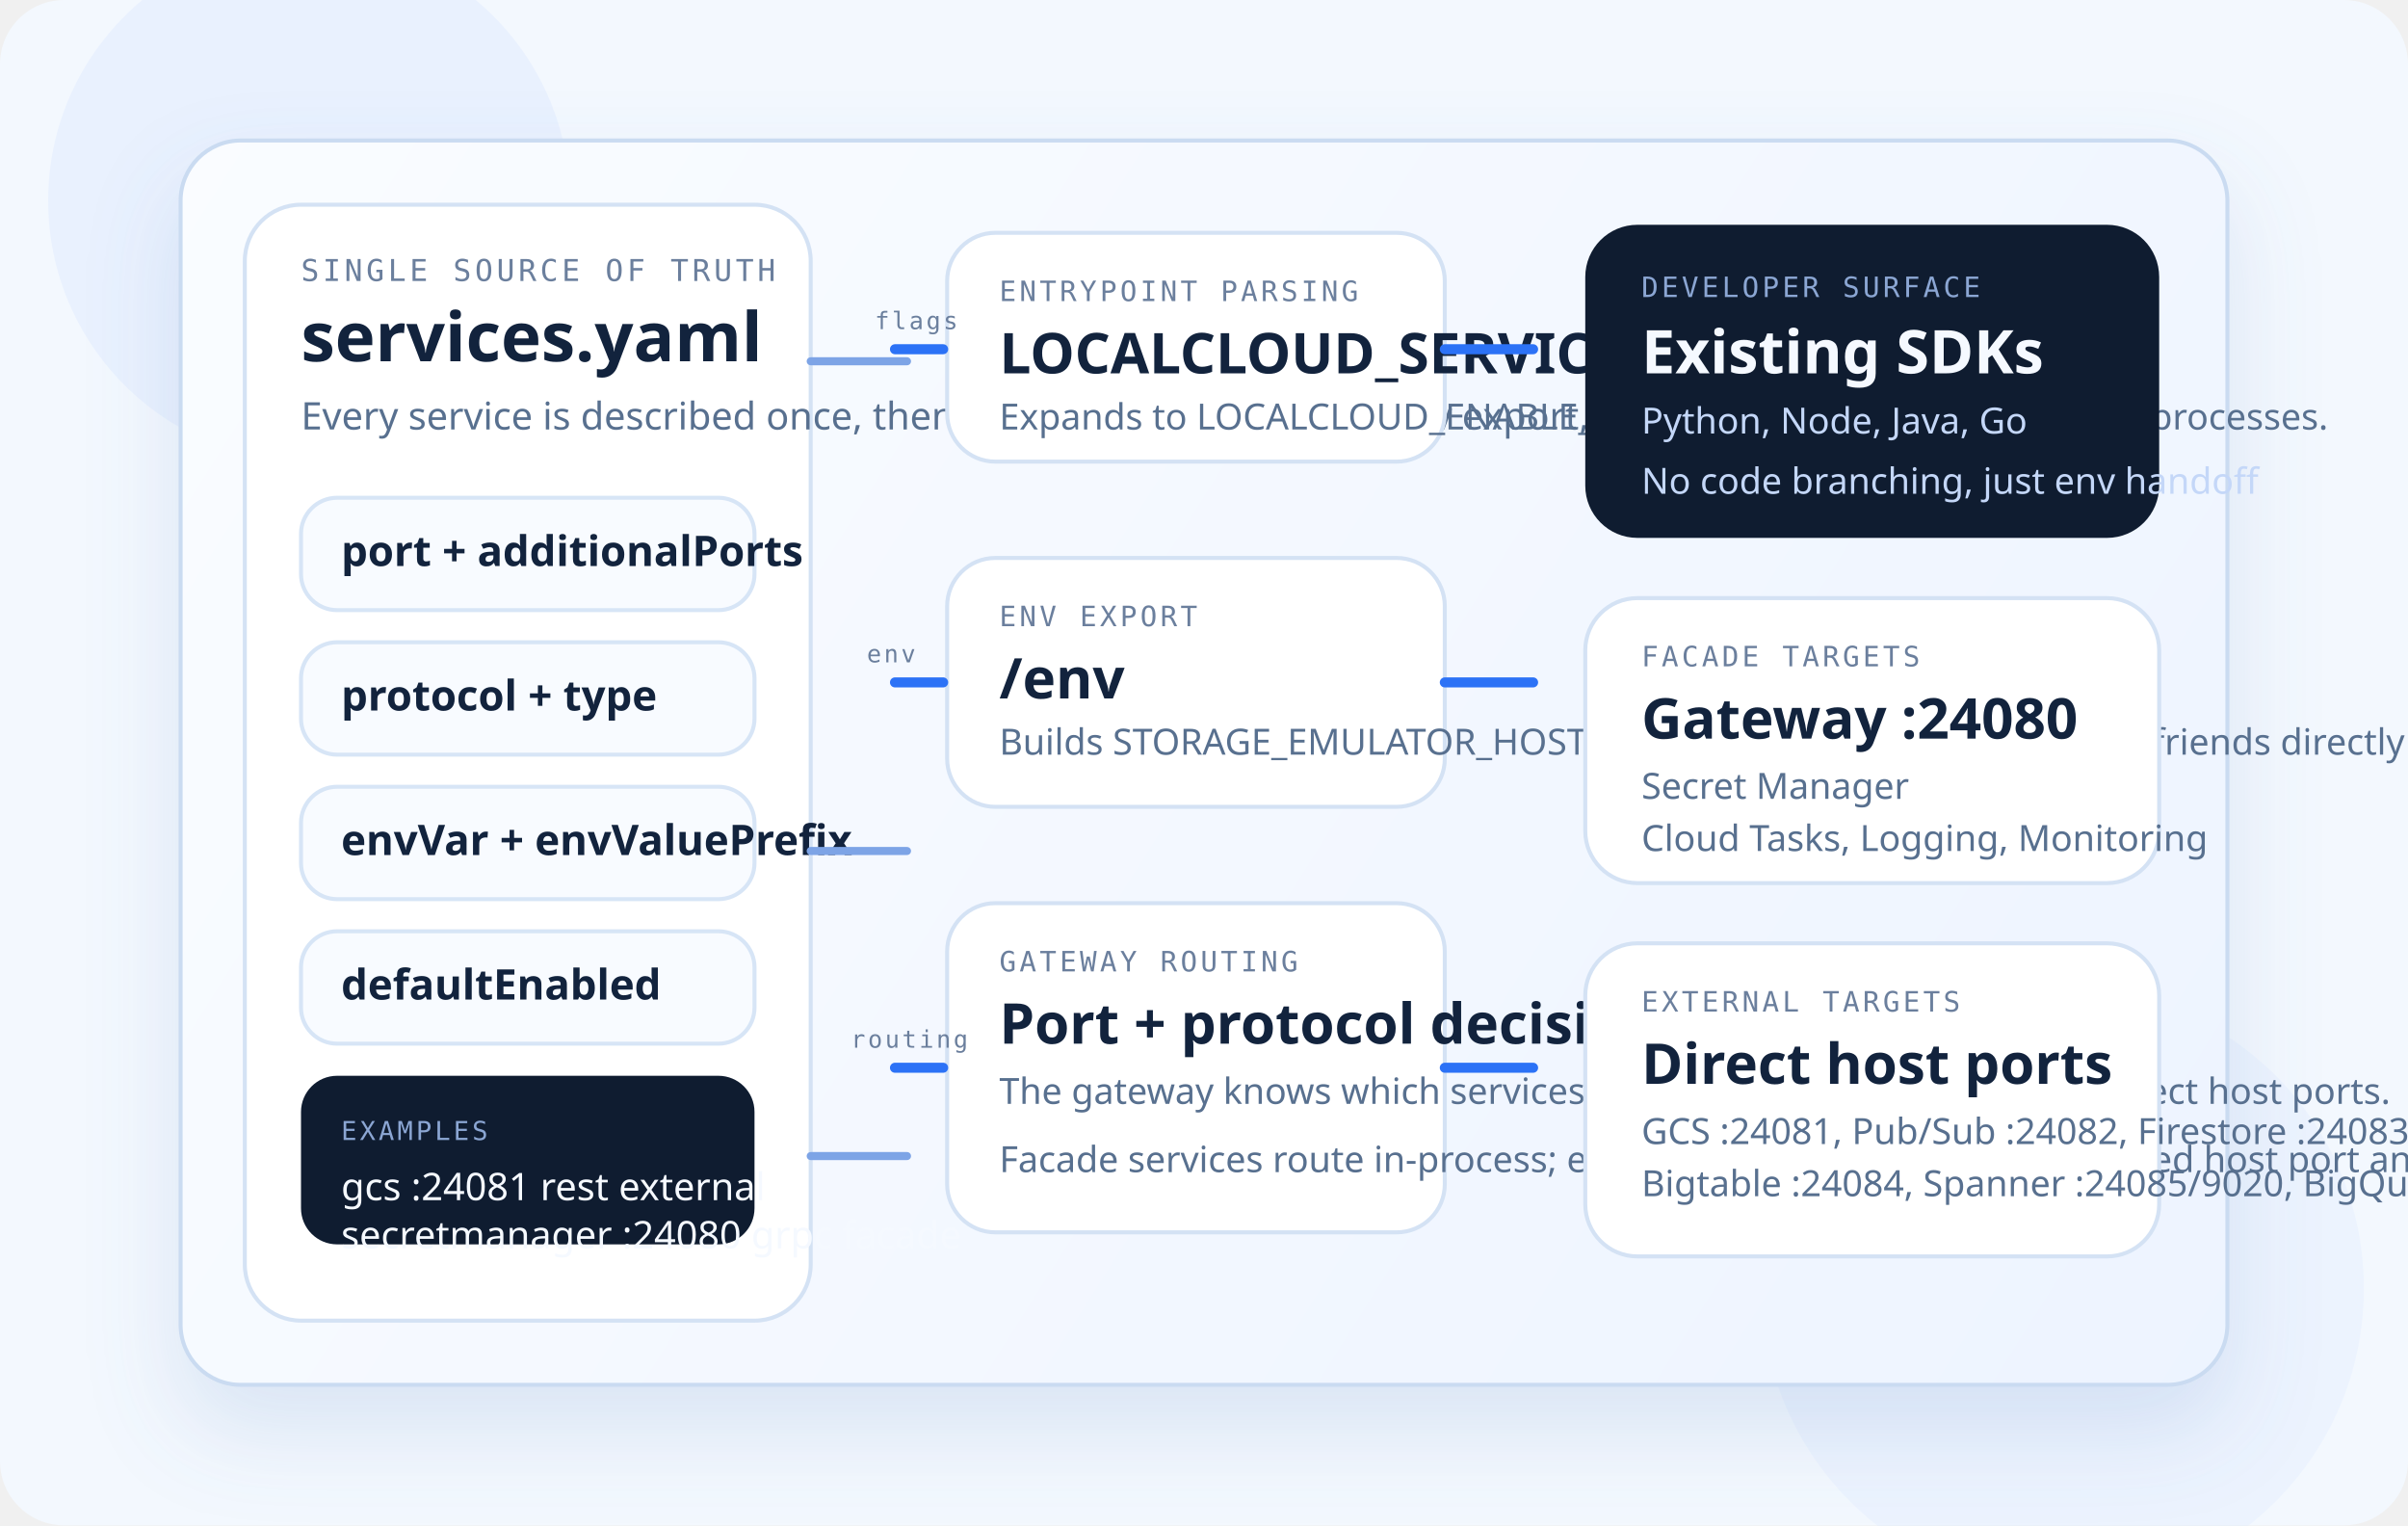
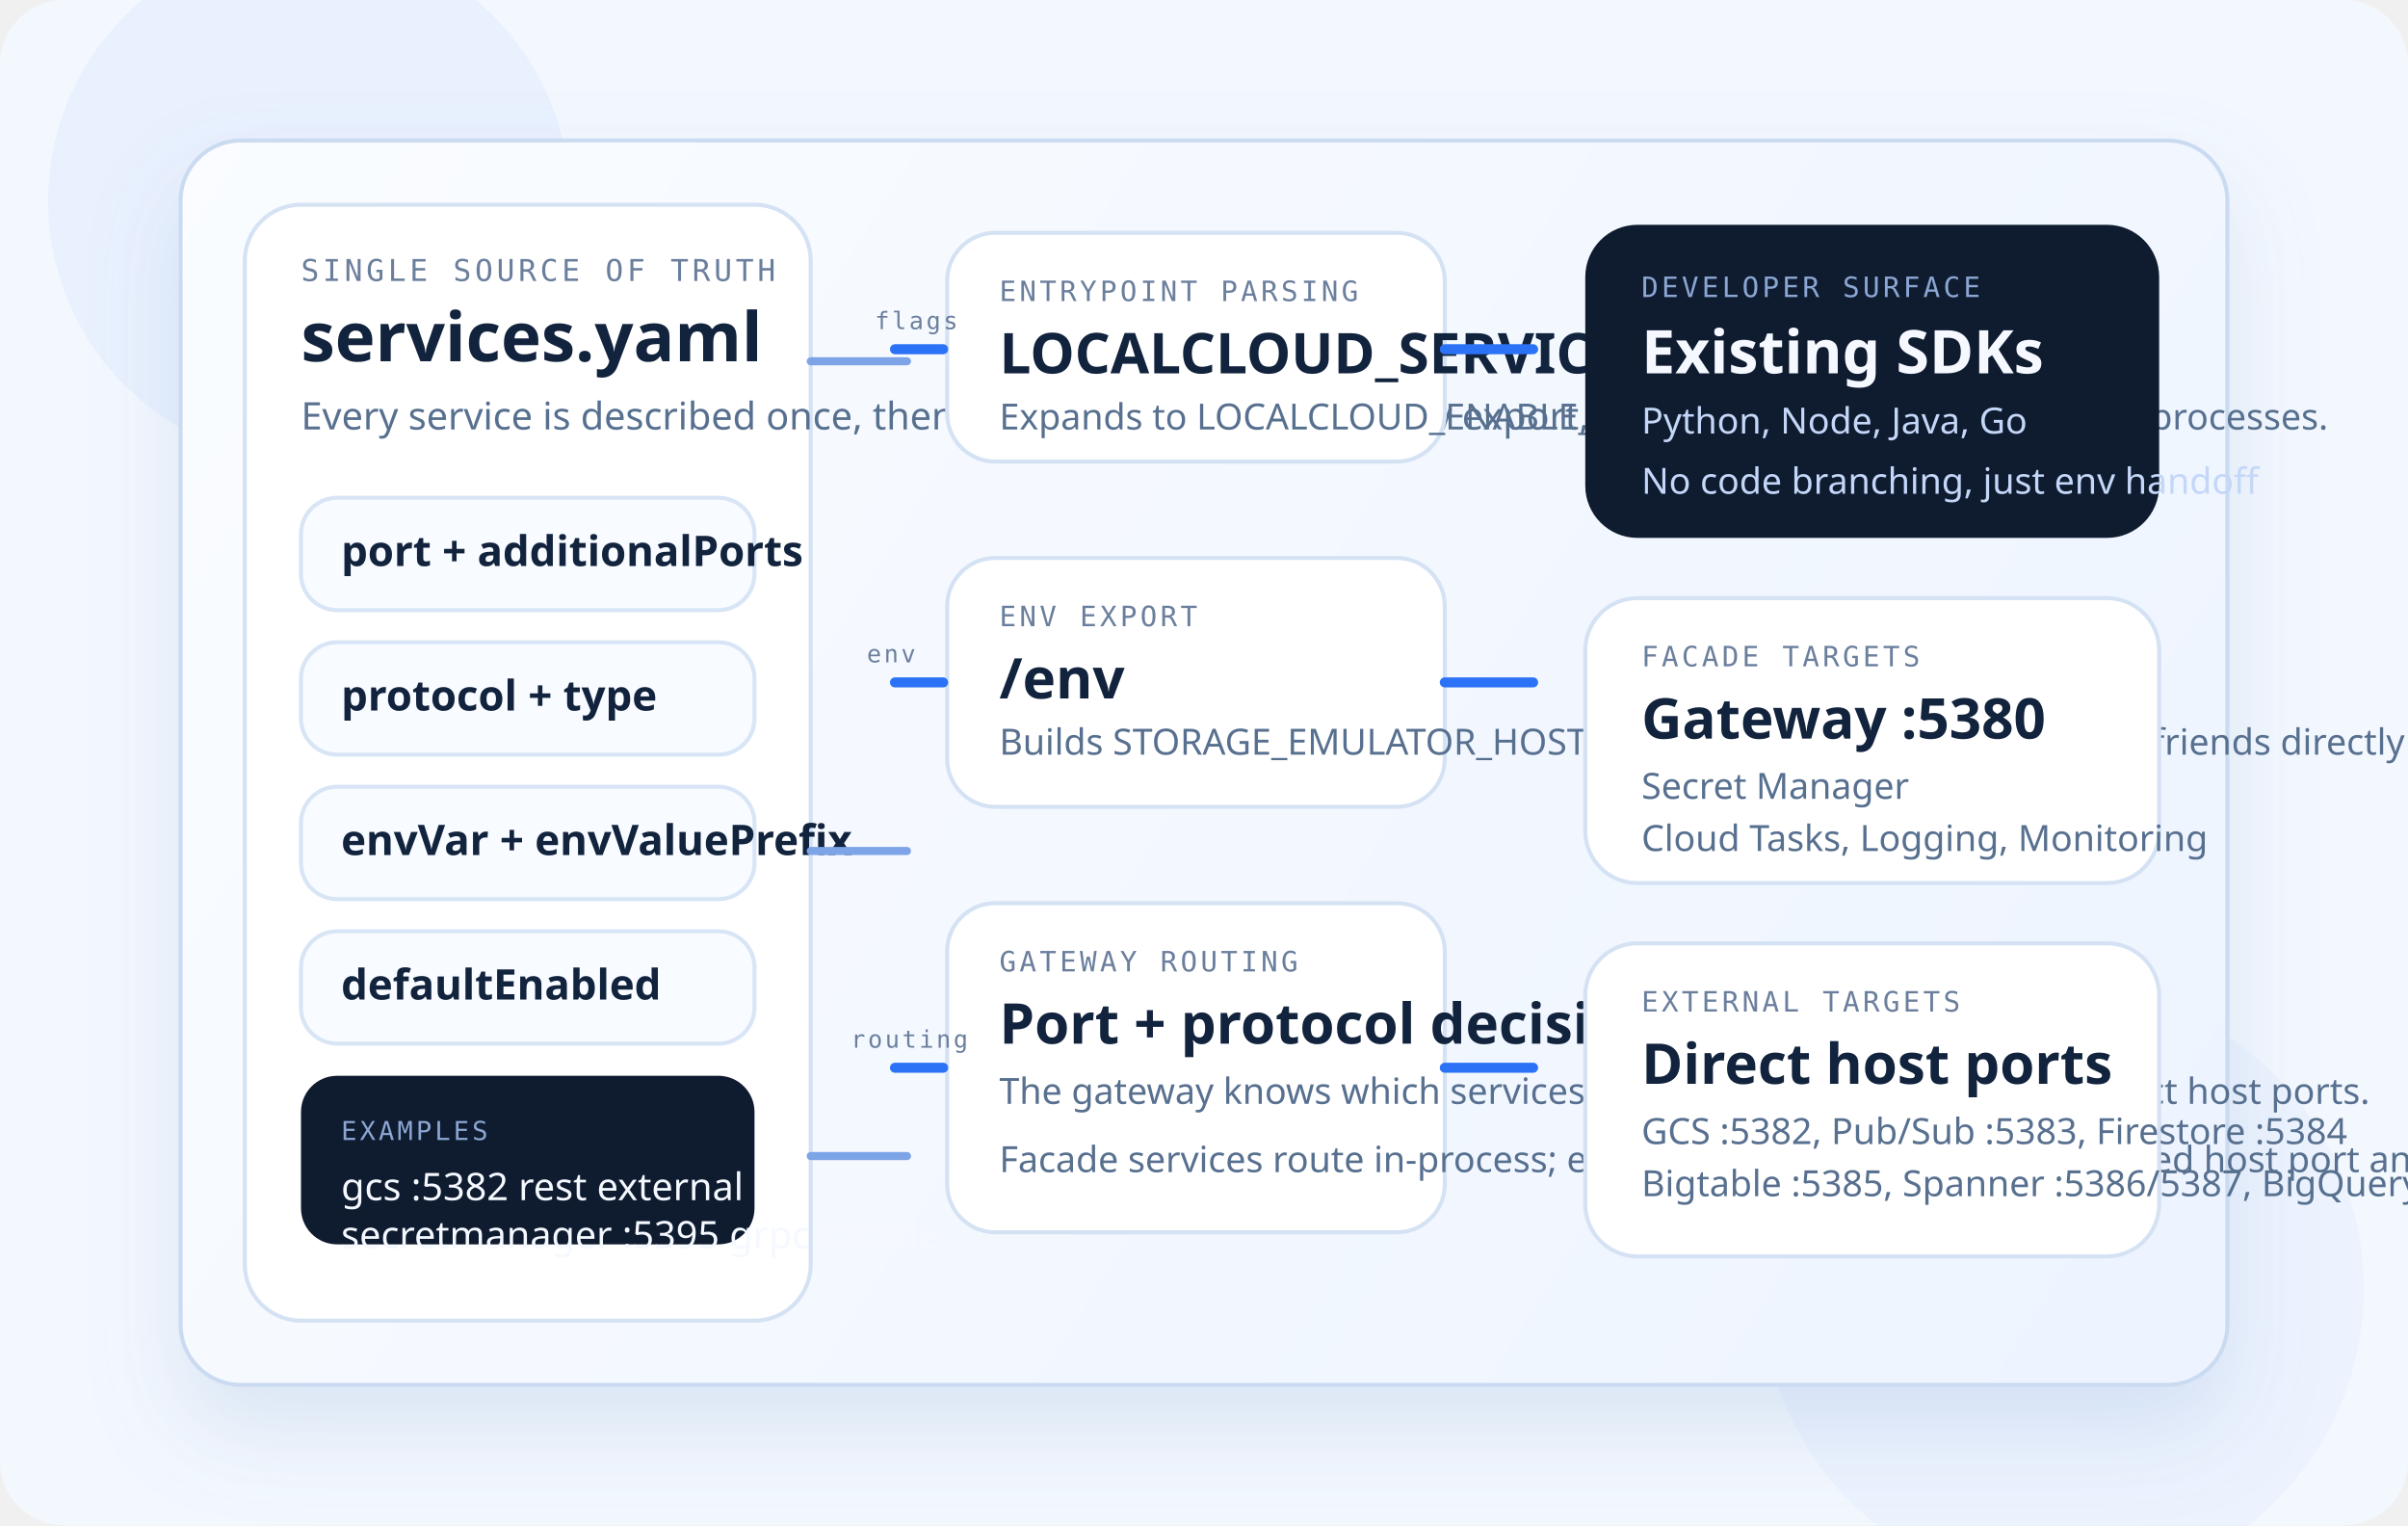
<svg xmlns="http://www.w3.org/2000/svg" width="1200" height="760" viewBox="0 0 1200 760" fill="none" role="img" aria-labelledby="service-routing-title service-routing-desc">
  <defs>
    <linearGradient id="sr-bg" x1="0" y1="0" x2="1200" y2="760" gradientUnits="userSpaceOnUse">
      <stop offset="0" stop-color="#FBFDFF" />
      <stop offset="1" stop-color="#ECF3FF" />
    </linearGradient>
    <linearGradient id="sr-blue" x1="0" y1="0" x2="1" y2="1">
      <stop offset="0" stop-color="#2C72F6" />
      <stop offset="1" stop-color="#7AA7FF" />
    </linearGradient>
    <filter id="sr-shadow" x="-20%" y="-20%" width="140%" height="140%">
      <feDropShadow dx="0" dy="22" stdDeviation="22" flood-color="#6A8FCC" flood-opacity="0.18" />
    </filter>
  </defs>
  <rect width="1200" height="760" rx="32" fill="#F3F8FE" />
  <circle cx="154" cy="100" r="130" fill="#DBE8FF" fill-opacity="0.42" />
  <circle cx="1028" cy="642" r="150" fill="#DBE8FF" fill-opacity="0.32" />
  <g filter="url(#sr-shadow)">
    <rect x="90" y="70" width="1020" height="620" rx="30" fill="url(#sr-bg)" stroke="#CADBF1" stroke-width="2" />
  </g>
  <rect x="122" y="102" width="282" height="556" rx="28" fill="#FFFFFF" stroke="#D4E2F4" stroke-width="2" />
  <text x="150" y="140" fill="#6B7F9D" font-family="IBM Plex Mono, monospace" font-size="15" letter-spacing="1.8">SINGLE SOURCE OF TRUTH</text>
  <text x="150" y="180" fill="#12233D" font-family="IBM Plex Sans, sans-serif" font-size="34" font-weight="600">services.yaml</text>
  <text x="150" y="214" fill="#58708F" font-family="IBM Plex Sans, sans-serif" font-size="19">Every service is described once, then reused by the gateway, env export, and docs.</text>
  <rect x="150" y="248" width="226" height="56" rx="18" fill="#F8FBFF" stroke="#D7E5F6" stroke-width="2" />
  <text x="170" y="282" fill="#12233D" font-family="IBM Plex Sans, sans-serif" font-size="21" font-weight="600">port + additionalPorts</text>
  <rect x="150" y="320" width="226" height="56" rx="18" fill="#F8FBFF" stroke="#D7E5F6" stroke-width="2" />
  <text x="170" y="354" fill="#12233D" font-family="IBM Plex Sans, sans-serif" font-size="21" font-weight="600">protocol + type</text>
  <rect x="150" y="392" width="226" height="56" rx="18" fill="#F8FBFF" stroke="#D7E5F6" stroke-width="2" />
  <text x="170" y="426" fill="#12233D" font-family="IBM Plex Sans, sans-serif" font-size="21" font-weight="600">envVar + envValuePrefix</text>
  <rect x="150" y="464" width="226" height="56" rx="18" fill="#F8FBFF" stroke="#D7E5F6" stroke-width="2" />
  <text x="170" y="498" fill="#12233D" font-family="IBM Plex Sans, sans-serif" font-size="21" font-weight="600">defaultEnabled</text>
  <rect x="150" y="536" width="226" height="84" rx="18" fill="#0F1C30" />
  <text x="170" y="568" fill="#8BA6D3" font-family="IBM Plex Mono, monospace" font-size="13" letter-spacing="1.5">EXAMPLES</text>
-   <text x="170" y="598" fill="#F5F9FF" font-family="IBM Plex Sans, sans-serif" font-size="19">gcs :24081 rest external</text>
-   <text x="170" y="622" fill="#F5F9FF" font-family="IBM Plex Sans, sans-serif" font-size="19">secretmanager :24080 grpc facade</text>
+   <text x="170" y="598" fill="#F5F9FF" font-family="IBM Plex Sans, sans-serif" font-size="19">gcs :5382 rest external</text>
+   <text x="170" y="622" fill="#F5F9FF" font-family="IBM Plex Sans, sans-serif" font-size="19">secretmanager :5395 grpc facade</text>
  <rect x="472" y="116" width="248" height="114" rx="24" fill="#FFFFFF" stroke="#D4E2F4" stroke-width="2" />
  <text x="498" y="150" fill="#6B7F9D" font-family="IBM Plex Mono, monospace" font-size="14" letter-spacing="1.6">ENTRYPOINT PARSING</text>
  <text x="498" y="186" fill="#12233D" font-family="IBM Plex Sans, sans-serif" font-size="28" font-weight="600">LOCALCLOUD_SERVICES</text>
  <text x="498" y="214" fill="#58708F" font-family="IBM Plex Sans, sans-serif" font-size="18">Expands to LOCALCLOUD_ENABLE_* flags before supervisord starts processes.</text>
  <rect x="472" y="278" width="248" height="124" rx="24" fill="#FFFFFF" stroke="#D4E2F4" stroke-width="2" />
  <text x="498" y="312" fill="#6B7F9D" font-family="IBM Plex Mono, monospace" font-size="14" letter-spacing="1.6">ENV EXPORT</text>
  <text x="498" y="348" fill="#12233D" font-family="IBM Plex Sans, sans-serif" font-size="28" font-weight="600">/env</text>
  <text x="498" y="376" fill="#58708F" font-family="IBM Plex Sans, sans-serif" font-size="18">Builds STORAGE_EMULATOR_HOST, PUBSUB_EMULATOR_HOST, and friends directly from the registry.</text>
  <rect x="472" y="450" width="248" height="164" rx="24" fill="#FFFFFF" stroke="#D4E2F4" stroke-width="2" />
  <text x="498" y="484" fill="#6B7F9D" font-family="IBM Plex Mono, monospace" font-size="14" letter-spacing="1.6">GATEWAY ROUTING</text>
  <text x="498" y="520" fill="#12233D" font-family="IBM Plex Sans, sans-serif" font-size="28" font-weight="600">Port + protocol decisions</text>
-   <text x="498" y="550" fill="#58708F" font-family="IBM Plex Sans, sans-serif" font-size="18">The gateway knows which services stay on :24080 and which use direct host ports.</text>
+   <text x="498" y="550" fill="#58708F" font-family="IBM Plex Sans, sans-serif" font-size="18">The gateway knows which services stay on :5380 and which use direct host ports.</text>
  <text x="498" y="584" fill="#58708F" font-family="IBM Plex Sans, sans-serif" font-size="18">Facade services route in-process; external emulators route by declared host port and health check.</text>
  <rect x="790" y="112" width="286" height="156" rx="26" fill="#0F1C30" />
  <text x="818" y="148" fill="#8BA6D3" font-family="IBM Plex Mono, monospace" font-size="14" letter-spacing="1.6">DEVELOPER SURFACE</text>
  <text x="818" y="186" fill="#F5F9FF" font-family="IBM Plex Sans, sans-serif" font-size="30" font-weight="600">Existing SDKs</text>
  <text x="818" y="216" fill="#C4D7F8" font-family="IBM Plex Sans, sans-serif" font-size="18">Python, Node, Java, Go</text>
  <text x="818" y="246" fill="#C4D7F8" font-family="IBM Plex Sans, sans-serif" font-size="18">No code branching, just env handoff</text>
  <rect x="790" y="298" width="286" height="142" rx="26" fill="#FFFFFF" stroke="#D4E2F4" stroke-width="2" />
  <text x="818" y="332" fill="#6B7F9D" font-family="IBM Plex Mono, monospace" font-size="14" letter-spacing="1.6">FACADE TARGETS</text>
-   <text x="818" y="368" fill="#12233D" font-family="IBM Plex Sans, sans-serif" font-size="28" font-weight="600">Gateway :24080</text>
+   <text x="818" y="368" fill="#12233D" font-family="IBM Plex Sans, sans-serif" font-size="28" font-weight="600">Gateway :5380</text>
  <text x="818" y="398" fill="#58708F" font-family="IBM Plex Sans, sans-serif" font-size="18">Secret Manager</text>
  <text x="818" y="424" fill="#58708F" font-family="IBM Plex Sans, sans-serif" font-size="18">Cloud Tasks, Logging, Monitoring</text>
  <rect x="790" y="470" width="286" height="156" rx="26" fill="#FFFFFF" stroke="#D4E2F4" stroke-width="2" />
  <text x="818" y="504" fill="#6B7F9D" font-family="IBM Plex Mono, monospace" font-size="14" letter-spacing="1.6">EXTERNAL TARGETS</text>
  <text x="818" y="540" fill="#12233D" font-family="IBM Plex Sans, sans-serif" font-size="28" font-weight="600">Direct host ports</text>
-   <text x="818" y="570" fill="#58708F" font-family="IBM Plex Sans, sans-serif" font-size="18">GCS :24081, Pub/Sub :24082, Firestore :24083</text>
-   <text x="818" y="596" fill="#58708F" font-family="IBM Plex Sans, sans-serif" font-size="18">Bigtable :24084, Spanner :24085/9020, BigQuery :24087/9060</text>
+   <text x="818" y="570" fill="#58708F" font-family="IBM Plex Sans, sans-serif" font-size="18">GCS :5382, Pub/Sub :5383, Firestore :5384</text>
+   <text x="818" y="596" fill="#58708F" font-family="IBM Plex Sans, sans-serif" font-size="18">Bigtable :5385, Spanner :5386/5387, BigQuery :5388/5389</text>
  <path d="M404 180H452" stroke="#7DA4E6" stroke-width="4" stroke-linecap="round" />
  <path d="M404 424H452" stroke="#7DA4E6" stroke-width="4" stroke-linecap="round" />
  <path d="M404 576H452" stroke="#7DA4E6" stroke-width="4" stroke-linecap="round" />
  <path d="M720 174H764" stroke="#2C72F6" stroke-width="5" stroke-linecap="round" />
  <path d="M720 340H764" stroke="#2C72F6" stroke-width="5" stroke-linecap="round" />
  <path d="M720 532H764" stroke="#2C72F6" stroke-width="5" stroke-linecap="round" />
  <path d="M446 174L470 174" stroke="#2C72F6" stroke-width="5" stroke-linecap="round" />
  <path d="M446 340L470 340" stroke="#2C72F6" stroke-width="5" stroke-linecap="round" />
  <path d="M446 532L470 532" stroke="#2C72F6" stroke-width="5" stroke-linecap="round" />
  <text x="436" y="164" fill="#6B7F9D" font-family="IBM Plex Mono, monospace" font-size="12" letter-spacing="1.3">flags</text>
  <text x="432" y="330" fill="#6B7F9D" font-family="IBM Plex Mono, monospace" font-size="12" letter-spacing="1.3">env</text>
  <text x="424" y="522" fill="#6B7F9D" font-family="IBM Plex Mono, monospace" font-size="12" letter-spacing="1.3">routing</text>
</svg>
